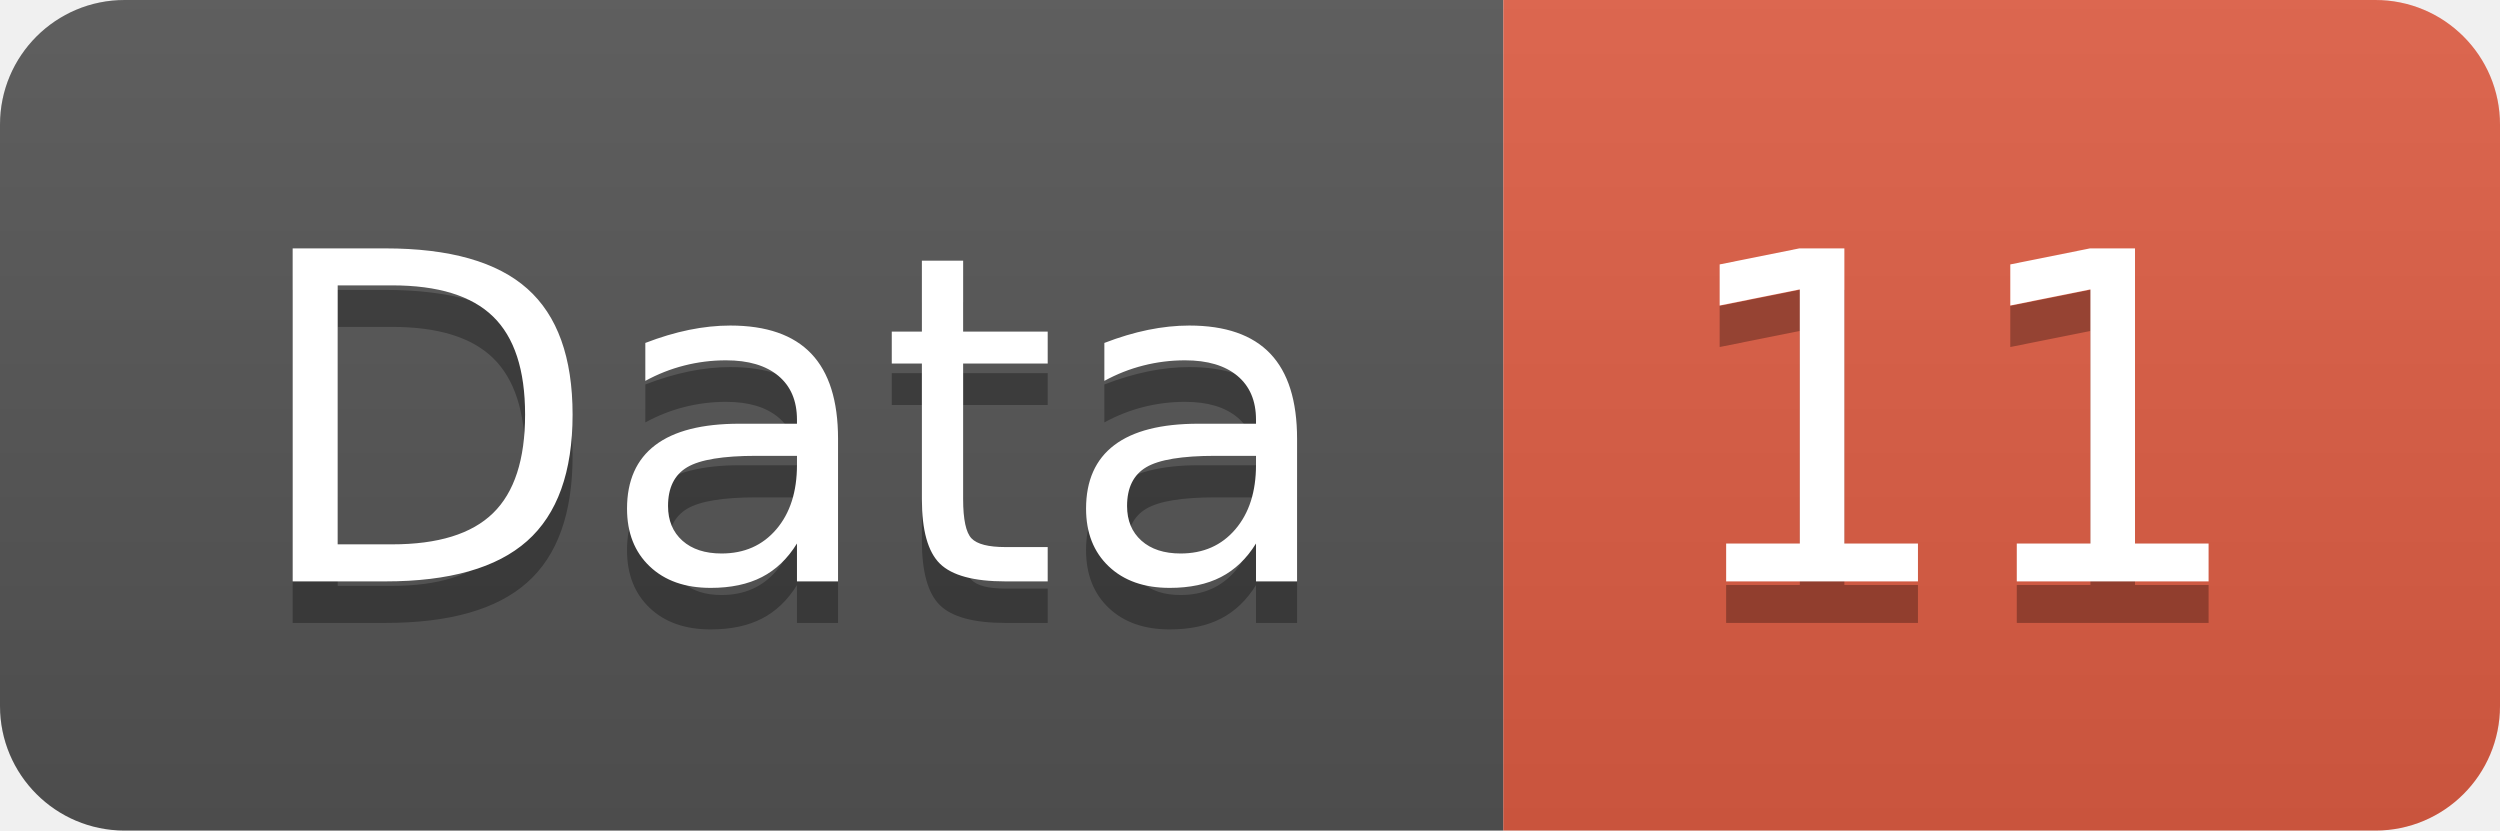
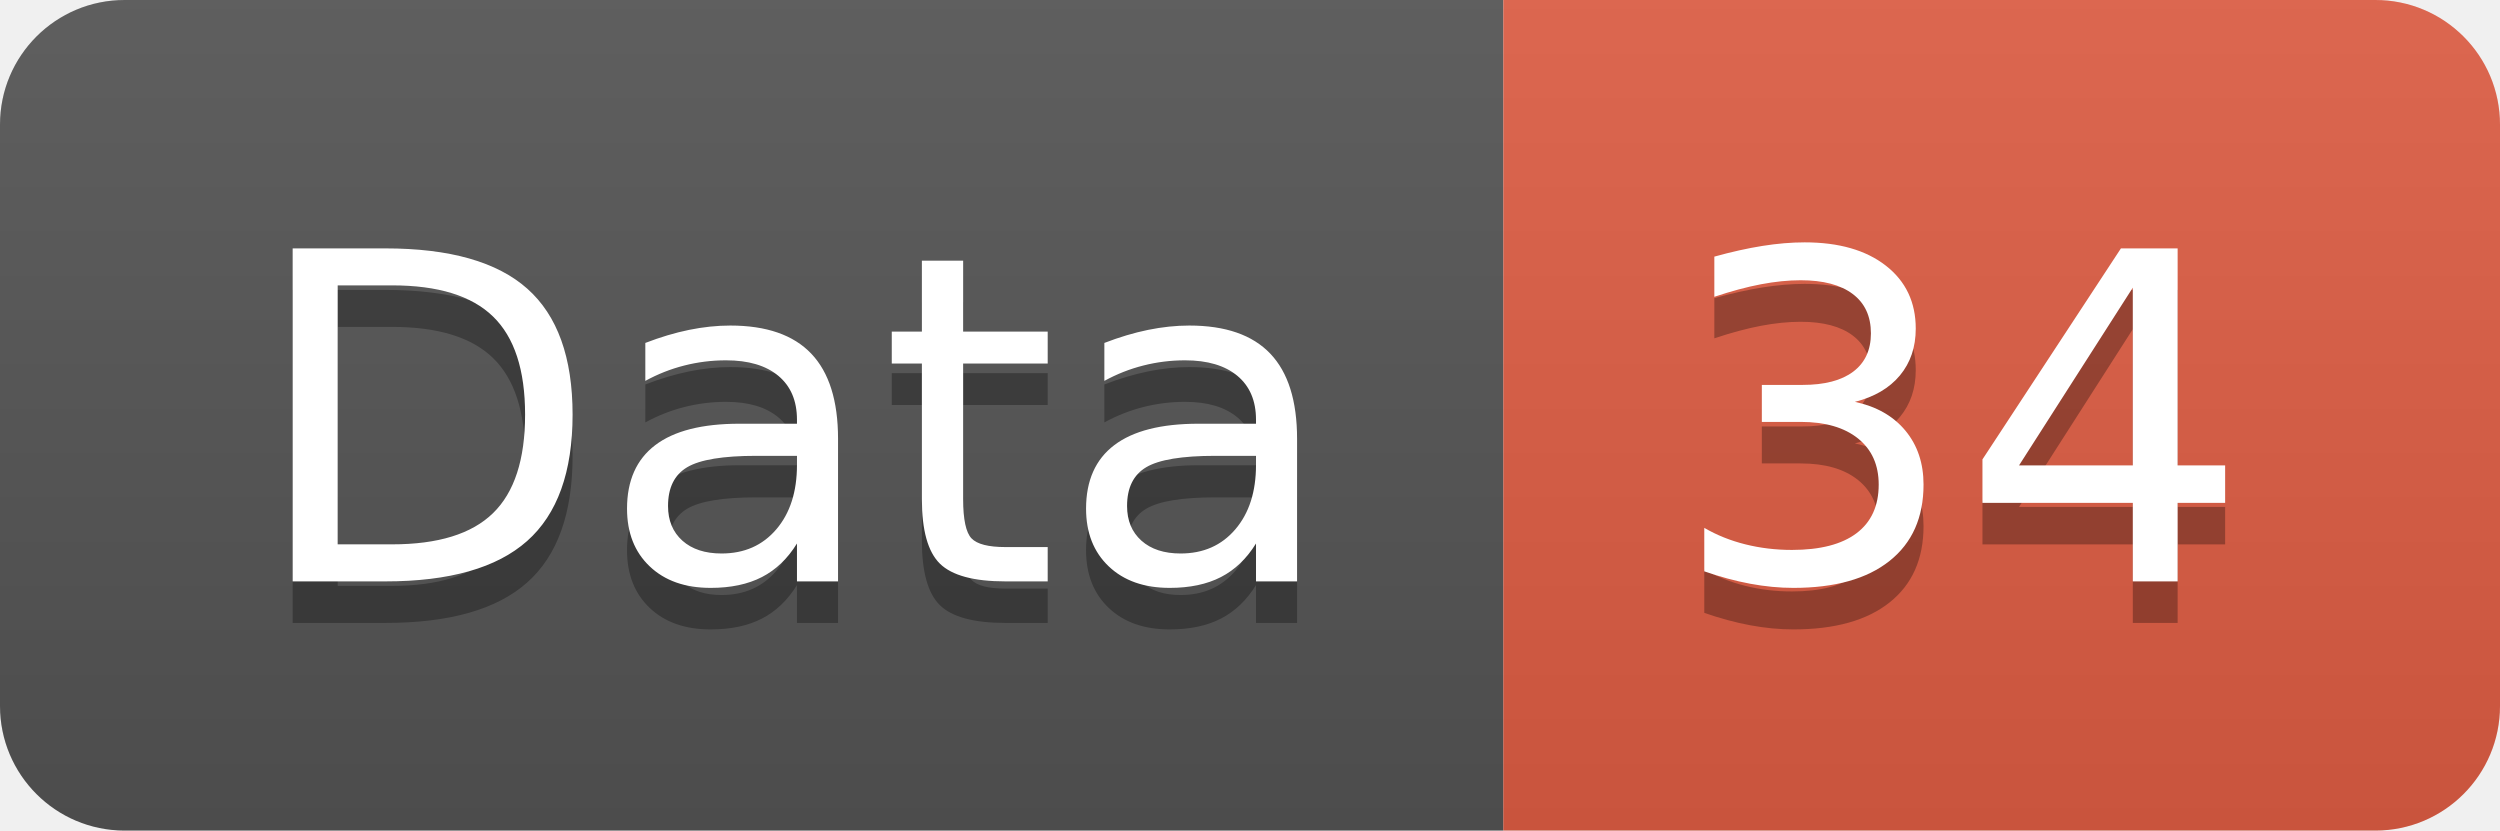
<svg xmlns="http://www.w3.org/2000/svg" width="60.2" height="20">
  <linearGradient id="smooth" x2="0" y2="100%">
    <stop offset="0" stop-color="#bbb" stop-opacity=".1" />
    <stop offset="1" stop-opacity=".1" />
  </linearGradient>
  <clipPath id="round">
    <rect width="60.2" height="20" rx="3" fill="#fff" />
  </clipPath>
  <g clip-path="url(#round)">
    <rect width="36.2" height="20" fill="#555" />
    <rect x="36.2" width="24.0" height="20" fill="#e05d44" />
    <rect width="60.2" height="20" fill="url(#smooth)" />
  </g>
  <g fill="#fff" text-anchor="middle" font-family="DejaVu Sans,Verdana,Geneva,sans-serif" font-size="110">
    <text x="191.0" y="150" fill="#010101" fill-opacity=".3" transform="scale(0.1)" textLength="262.0" lengthAdjust="spacing">Data</text>
    <text x="191.0" y="140" transform="scale(0.1)" textLength="262.0" lengthAdjust="spacing">Data</text>
-     <text x="472.0" y="150" fill="#010101" fill-opacity=".3" transform="scale(0.1)" textLength="140.0" lengthAdjust="spacing">11</text>
-     <text x="472.0" y="140" transform="scale(0.1)" textLength="140.0" lengthAdjust="spacing">11</text>
+     <text x="472.0" y="150" fill="#010101" fill-opacity=".3" transform="scale(0.1)" textLength="140.0" lengthAdjust="spacing">34</text>
+     <text x="472.0" y="140" transform="scale(0.1)" textLength="140.0" lengthAdjust="spacing">34</text>
  </g>
</svg>
